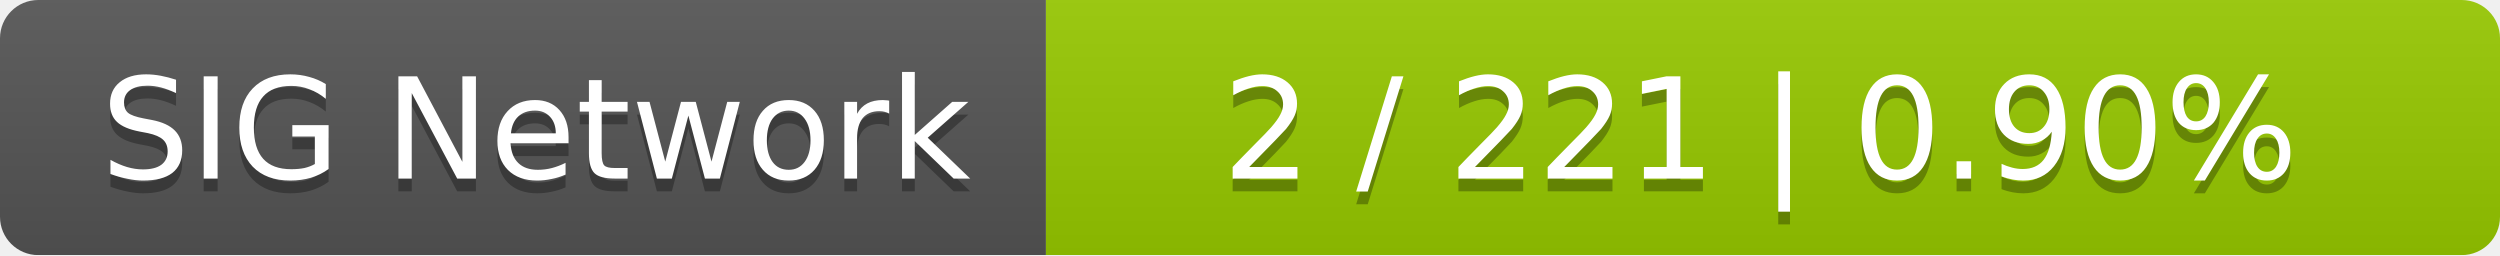
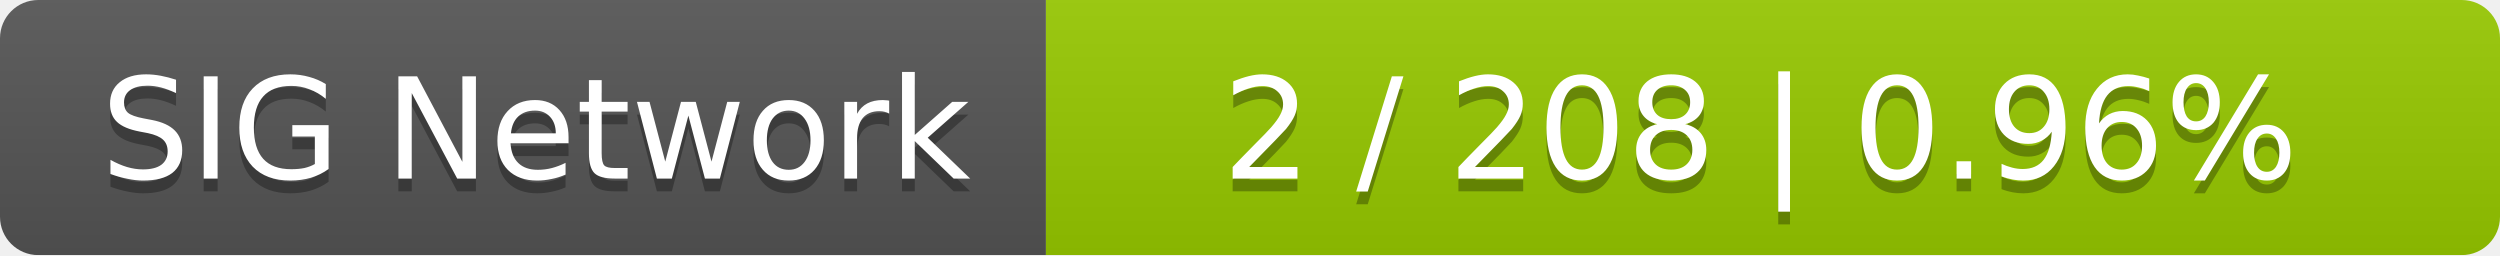
<svg xmlns="http://www.w3.org/2000/svg" width="196" height="20">
  <linearGradient id="smooth" x2="0" y2="100%">
    <stop offset="0" stop-color="#bbb" stop-opacity=".1" />
    <stop offset="1" stop-opacity=".1" />
  </linearGradient>
  <mask id="round">
    <rect width="196" height="20" rx="3" fill="#fff" />
  </mask>
  <g mask="url(#round)">
    <rect width="82" height="20" fill="#555" />
    <rect x="82" width="114" height="20" fill="#97ca00" />
    <rect width="196" height="20" fill="url(#smooth)" />
  </g>
  <g fill="#fff" text-anchor="middle" font-family="DejaVu Sans,Verdana,Geneva,sans-serif" font-size="11">
    <text x="42" y="15" fill="#010101" fill-opacity=".3">SIG Network</text>
    <text x="42" y="14">SIG Network</text>
-     <text x="138" y="15" fill="#010101" fill-opacity=".3">2 / 221    |    0.90%</text>
-     <text x="138" y="14">2 / 221    |    0.90%</text>
+     <text x="138" y="15" fill="#010101" fill-opacity=".3">2 / 208    |    0.96%</text>
+     <text x="138" y="14">2 / 208    |    0.96%</text>
  </g>
</svg>
